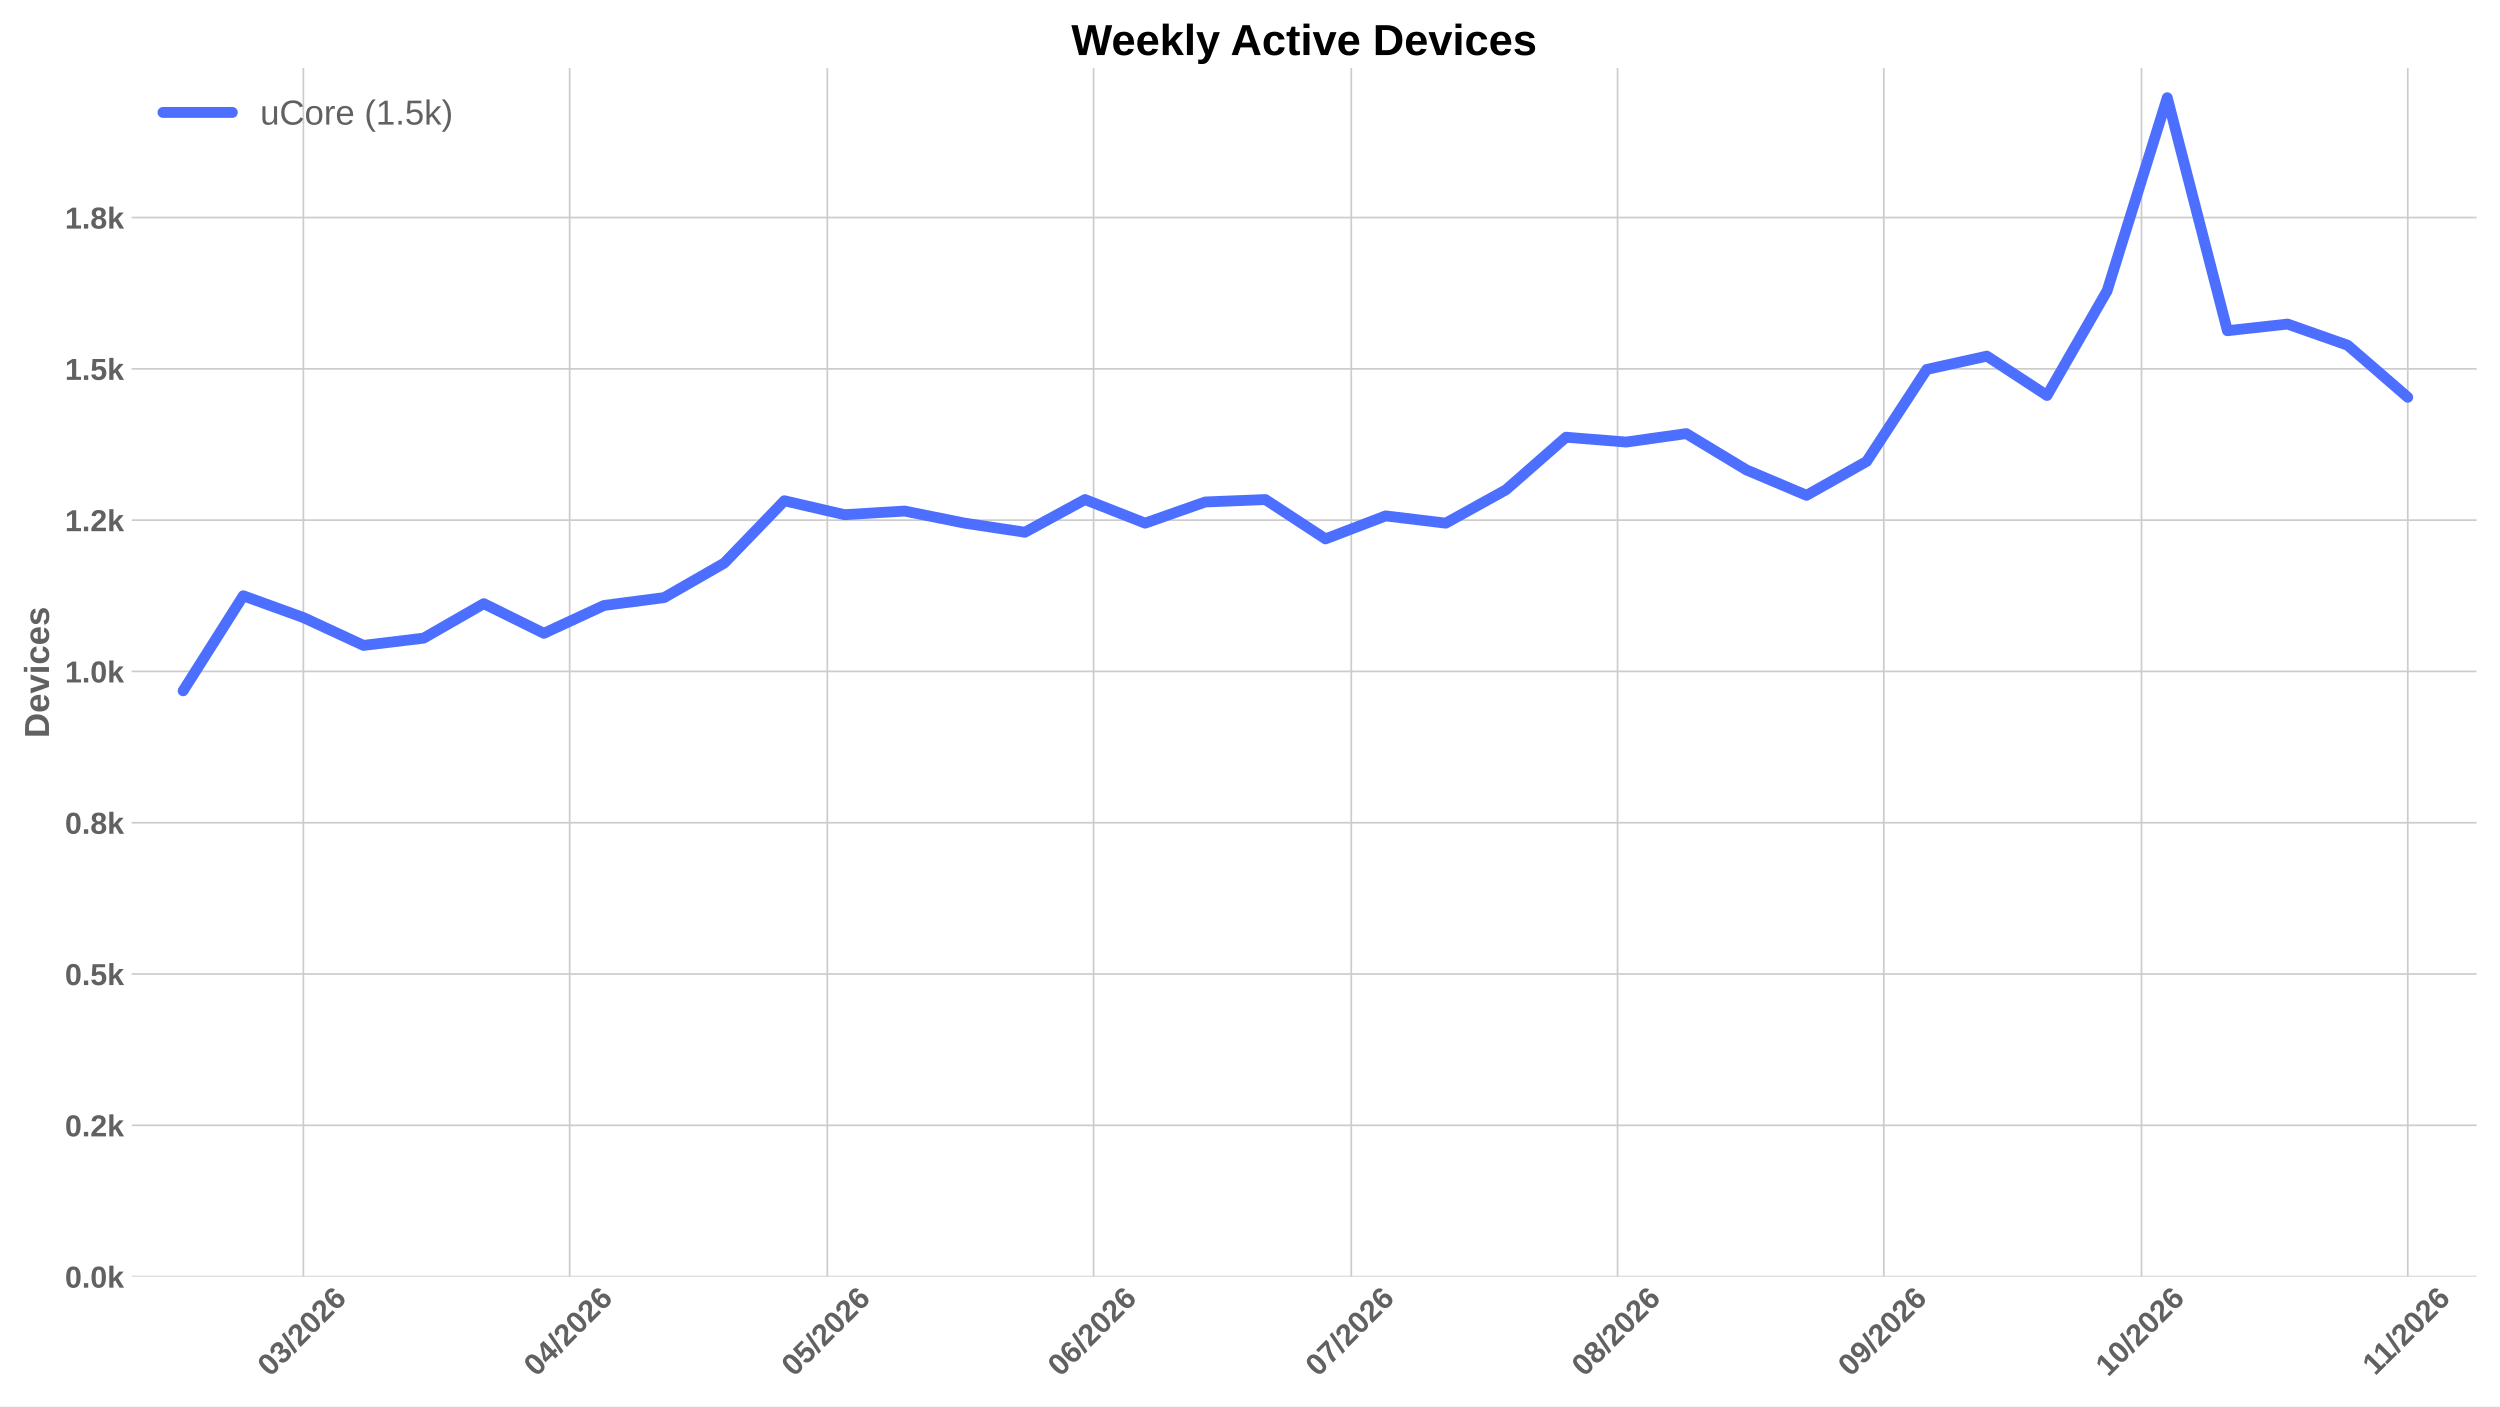
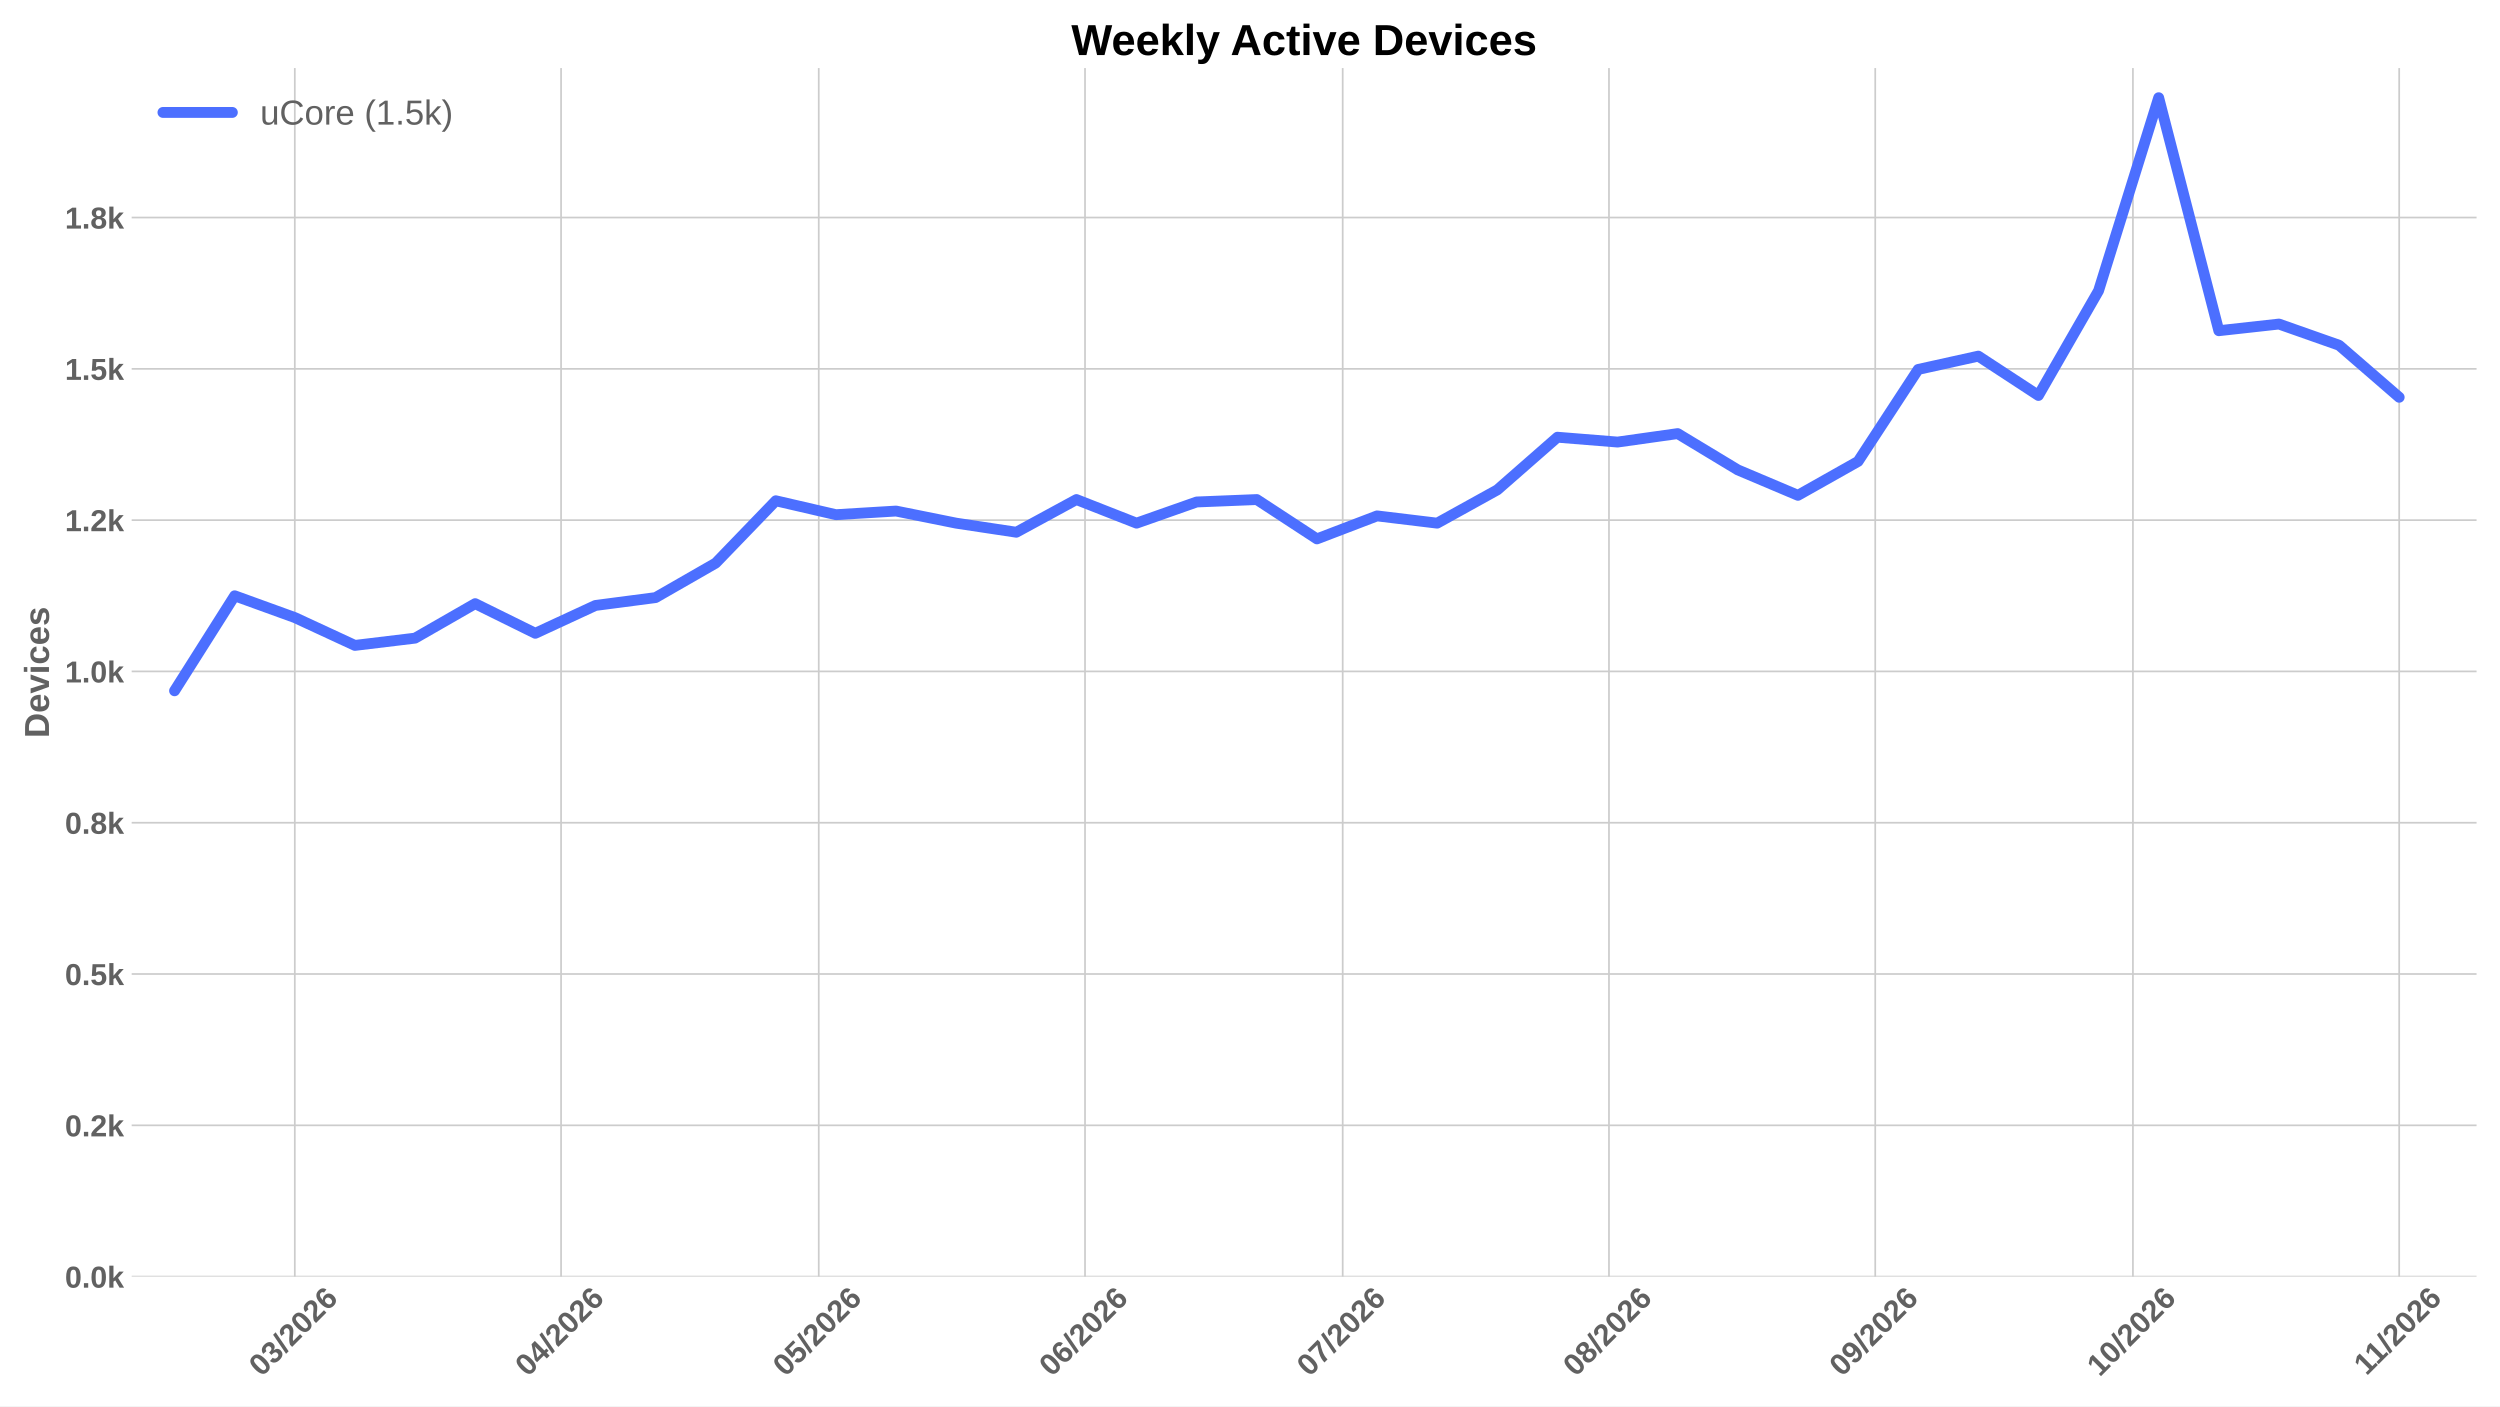
<svg xmlns="http://www.w3.org/2000/svg" xmlns:xlink="http://www.w3.org/1999/xlink" width="1152pt" height="648pt" viewBox="0 0 1152 648" version="1.1">
  <defs>
    <style type="text/css">*{stroke-linejoin: round; stroke-linecap: butt}</style>
  </defs>
  <g id="figure_1">
    <g id="patch_1">
      <path d="M 0 648  L 1152 648  L 1152 0  L 0 0  z " style="fill: #ffffff" />
    </g>
    <g id="axes_1">
      <g id="patch_2">
        <path d="M 60.676 588.262  L 1141.2 588.262  L 1141.2 31.361  L 60.676 31.361  z " style="fill: #ffffff" />
      </g>
      <g id="matplotlib.axis_1">
        <g id="xtick_1">
          <g id="line2d_1">
-             <path d="M 139.796 588.262  L 139.796 31.361  " clip-path="url(#pfa88cd95e8)" style="fill: none; stroke: #cccccc; stroke-width: 0.8; stroke-linecap: round" />
+             <path d="M 135.844 588.262  L 135.844 31.361  " clip-path="url(#p5114d1bc55)" style="fill: none; stroke: #cccccc; stroke-width: 0.8; stroke-linecap: round" />
          </g>
          <g id="line2d_2" />
          <g id="text_1">
-             <g style="fill: #616161" transform="translate(124.4681 634.7498) rotate(-45) scale(0.14 -0.14)">
+             <g style="fill: #616161" transform="translate(120.5155 634.7498) rotate(-45) scale(0.14 -0.14)">
              <defs>
                <path id="LiberationSans-Bold-13" d="M 3297 2203  Q 3297 1088 2914 512  Q 2531 -63 1766 -63  Q 253 -63 253 2203  Q 253 2994 418 3494  Q 584 3994 915 4231  Q 1247 4469 1791 4469  Q 2572 4469 2934 3903  Q 3297 3338 3297 2203  z M 2416 2203  Q 2416 2813 2356 3150  Q 2297 3488 2165 3634  Q 2034 3781 1784 3781  Q 1519 3781 1383 3632  Q 1247 3484 1189 3148  Q 1131 2813 1131 2203  Q 1131 1600 1192 1261  Q 1253 922 1386 775  Q 1519 628 1772 628  Q 2022 628 2158 783  Q 2294 938 2355 1278  Q 2416 1619 2416 2203  z " transform="scale(0.015625)" />
                <path id="LiberationSans-Bold-16" d="M 3328 1222  Q 3328 603 2922 265  Q 2516 -72 1766 -72  Q 1056 -72 637 254  Q 219 581 147 1197  L 1041 1275  Q 1125 641 1763 641  Q 2078 641 2253 797  Q 2428 953 2428 1275  Q 2428 1569 2215 1725  Q 2003 1881 1584 1881  L 1278 1881  L 1278 2591  L 1566 2591  Q 1944 2591 2134 2745  Q 2325 2900 2325 3188  Q 2325 3459 2173 3614  Q 2022 3769 1731 3769  Q 1459 3769 1292 3619  Q 1125 3469 1100 3194  L 222 3256  Q 291 3825 694 4147  Q 1097 4469 1747 4469  Q 2438 4469 2827 4158  Q 3216 3847 3216 3297  Q 3216 2884 2973 2618  Q 2731 2353 2275 2266  L 2275 2253  Q 2781 2194 3054 1920  Q 3328 1647 3328 1222  z " transform="scale(0.015625)" />
                <path id="LiberationSans-Bold-12" d="M 63 -128  L 972 4638  L 1716 4638  L 822 -128  L 63 -128  z " transform="scale(0.015625)" />
                <path id="LiberationSans-Bold-15" d="M 222 0  L 222 609  Q 394 988 711 1347  Q 1028 1706 1509 2097  Q 1972 2472 2158 2715  Q 2344 2959 2344 3194  Q 2344 3769 1766 3769  Q 1484 3769 1336 3617  Q 1188 3466 1144 3163  L 259 3213  Q 334 3825 717 4147  Q 1100 4469 1759 4469  Q 2472 4469 2853 4144  Q 3234 3819 3234 3231  Q 3234 2922 3112 2672  Q 2991 2422 2800 2211  Q 2609 2000 2376 1815  Q 2144 1631 1925 1456  Q 1706 1281 1526 1103  Q 1347 925 1259 722  L 3303 722  L 3303 0  L 222 0  z " transform="scale(0.015625)" />
                <path id="LiberationSans-Bold-19" d="M 3328 1441  Q 3328 738 2934 337  Q 2541 -63 1847 -63  Q 1069 -63 651 482  Q 234 1028 234 2100  Q 234 3278 657 3873  Q 1081 4469 1869 4469  Q 2428 4469 2751 4222  Q 3075 3975 3209 3456  L 2381 3341  Q 2263 3775 1850 3775  Q 1497 3775 1295 3422  Q 1094 3069 1094 2350  Q 1234 2584 1484 2709  Q 1734 2834 2050 2834  Q 2641 2834 2984 2459  Q 3328 2084 3328 1441  z M 2447 1416  Q 2447 1791 2273 1989  Q 2100 2188 1797 2188  Q 1506 2188 1331 2002  Q 1156 1816 1156 1509  Q 1156 1125 1339 873  Q 1522 622 1819 622  Q 2116 622 2281 833  Q 2447 1044 2447 1416  z " transform="scale(0.015625)" />
              </defs>
              <use xlink:href="#LiberationSans-Bold-13" />
              <use xlink:href="#LiberationSans-Bold-16" transform="translate(55.60938 0)" />
              <use xlink:href="#LiberationSans-Bold-12" transform="translate(111.2188 0)" />
              <use xlink:href="#LiberationSans-Bold-15" transform="translate(139 0)" />
              <use xlink:href="#LiberationSans-Bold-13" transform="translate(194.6094 0)" />
              <use xlink:href="#LiberationSans-Bold-15" transform="translate(250.2188 0)" />
              <use xlink:href="#LiberationSans-Bold-19" transform="translate(305.8281 0)" />
            </g>
          </g>
        </g>
        <g id="xtick_2">
          <g id="line2d_3">
-             <path d="M 262.493 588.262  L 262.493 31.361  " clip-path="url(#pfa88cd95e8)" style="fill: none; stroke: #cccccc; stroke-width: 0.8; stroke-linecap: round" />
+             <path d="M 258.541 588.262  L 258.541 31.361  " clip-path="url(#p5114d1bc55)" style="fill: none; stroke: #cccccc; stroke-width: 0.8; stroke-linecap: round" />
          </g>
          <g id="line2d_4" />
          <g id="text_2">
-             <g style="fill: #616161" transform="translate(247.165 634.7498) rotate(-45) scale(0.14 -0.14)">
+             <g style="fill: #616161" transform="translate(243.2124 634.7498) rotate(-45) scale(0.14 -0.14)">
              <defs>
                <path id="LiberationSans-Bold-17" d="M 2938 897  L 2938 0  L 2100 0  L 2100 897  L 97 897  L 97 1556  L 1956 4403  L 2938 4403  L 2938 1550  L 3525 1550  L 3525 897  L 2938 897  z M 2100 2991  Q 2100 3159 2111 3356  Q 2122 3553 2128 3609  Q 2047 3434 1834 3103  L 813 1550  L 2100 1550  L 2100 2991  z " transform="scale(0.015625)" />
              </defs>
              <use xlink:href="#LiberationSans-Bold-13" />
              <use xlink:href="#LiberationSans-Bold-17" transform="translate(55.60938 0)" />
              <use xlink:href="#LiberationSans-Bold-12" transform="translate(111.2188 0)" />
              <use xlink:href="#LiberationSans-Bold-15" transform="translate(139 0)" />
              <use xlink:href="#LiberationSans-Bold-13" transform="translate(194.6094 0)" />
              <use xlink:href="#LiberationSans-Bold-15" transform="translate(250.2188 0)" />
              <use xlink:href="#LiberationSans-Bold-19" transform="translate(305.8281 0)" />
            </g>
          </g>
        </g>
        <g id="xtick_3">
          <g id="line2d_5">
-             <path d="M 381.232 588.262  L 381.232 31.361  " clip-path="url(#pfa88cd95e8)" style="fill: none; stroke: #cccccc; stroke-width: 0.8; stroke-linecap: round" />
+             <path d="M 377.28 588.262  L 377.28 31.361  " clip-path="url(#p5114d1bc55)" style="fill: none; stroke: #cccccc; stroke-width: 0.8; stroke-linecap: round" />
          </g>
          <g id="line2d_6" />
          <g id="text_3">
-             <g style="fill: #616161" transform="translate(365.9039 634.7498) rotate(-45) scale(0.14 -0.14)">
+             <g style="fill: #616161" transform="translate(361.9514 634.7498) rotate(-45) scale(0.14 -0.14)">
              <defs>
                <path id="LiberationSans-Bold-18" d="M 3381 1466  Q 3381 766 2945 351  Q 2509 -63 1750 -63  Q 1088 -63 689 235  Q 291 534 197 1100  L 1075 1172  Q 1144 891 1319 762  Q 1494 634 1759 634  Q 2088 634 2283 843  Q 2478 1053 2478 1447  Q 2478 1794 2293 2001  Q 2109 2209 1778 2209  Q 1413 2209 1181 1925  L 325 1925  L 478 4403  L 3125 4403  L 3125 3750  L 1275 3750  L 1203 2638  Q 1522 2919 2000 2919  Q 2628 2919 3004 2528  Q 3381 2138 3381 1466  z " transform="scale(0.015625)" />
              </defs>
              <use xlink:href="#LiberationSans-Bold-13" />
              <use xlink:href="#LiberationSans-Bold-18" transform="translate(55.60938 0)" />
              <use xlink:href="#LiberationSans-Bold-12" transform="translate(111.2188 0)" />
              <use xlink:href="#LiberationSans-Bold-15" transform="translate(139 0)" />
              <use xlink:href="#LiberationSans-Bold-13" transform="translate(194.6094 0)" />
              <use xlink:href="#LiberationSans-Bold-15" transform="translate(250.2188 0)" />
              <use xlink:href="#LiberationSans-Bold-19" transform="translate(305.8281 0)" />
            </g>
          </g>
        </g>
        <g id="xtick_4">
          <g id="line2d_7">
-             <path d="M 503.929 588.262  L 503.929 31.361  " clip-path="url(#pfa88cd95e8)" style="fill: none; stroke: #cccccc; stroke-width: 0.8; stroke-linecap: round" />
+             <path d="M 499.977 588.262  L 499.977 31.361  " clip-path="url(#p5114d1bc55)" style="fill: none; stroke: #cccccc; stroke-width: 0.8; stroke-linecap: round" />
          </g>
          <g id="line2d_8" />
          <g id="text_4">
-             <g style="fill: #616161" transform="translate(488.6009 634.7498) rotate(-45) scale(0.14 -0.14)">
+             <g style="fill: #616161" transform="translate(484.6483 634.7498) rotate(-45) scale(0.14 -0.14)">
              <use xlink:href="#LiberationSans-Bold-13" />
              <use xlink:href="#LiberationSans-Bold-19" transform="translate(55.60938 0)" />
              <use xlink:href="#LiberationSans-Bold-12" transform="translate(111.2188 0)" />
              <use xlink:href="#LiberationSans-Bold-15" transform="translate(139 0)" />
              <use xlink:href="#LiberationSans-Bold-13" transform="translate(194.6094 0)" />
              <use xlink:href="#LiberationSans-Bold-15" transform="translate(250.2188 0)" />
              <use xlink:href="#LiberationSans-Bold-19" transform="translate(305.8281 0)" />
            </g>
          </g>
        </g>
        <g id="xtick_5">
          <g id="line2d_9">
-             <path d="M 622.668 588.262  L 622.668 31.361  " clip-path="url(#pfa88cd95e8)" style="fill: none; stroke: #cccccc; stroke-width: 0.8; stroke-linecap: round" />
+             <path d="M 618.716 588.262  L 618.716 31.361  " clip-path="url(#p5114d1bc55)" style="fill: none; stroke: #cccccc; stroke-width: 0.8; stroke-linecap: round" />
          </g>
          <g id="line2d_10" />
          <g id="text_5">
-             <g style="fill: #616161" transform="translate(607.3398 634.7498) rotate(-45) scale(0.14 -0.14)">
+             <g style="fill: #616161" transform="translate(603.3872 634.7498) rotate(-45) scale(0.14 -0.14)">
              <defs>
                <path id="LiberationSans-Bold-1a" d="M 3278 3706  Q 2981 3238 2717 2797  Q 2453 2356 2256 1911  Q 2059 1466 1945 995  Q 1831 525 1831 0  L 916 0  Q 916 550 1059 1064  Q 1203 1578 1475 2111  Q 1747 2644 2463 3681  L 275 3681  L 275 4403  L 3278 4403  L 3278 3706  z " transform="scale(0.015625)" />
              </defs>
              <use xlink:href="#LiberationSans-Bold-13" />
              <use xlink:href="#LiberationSans-Bold-1a" transform="translate(55.60938 0)" />
              <use xlink:href="#LiberationSans-Bold-12" transform="translate(111.2188 0)" />
              <use xlink:href="#LiberationSans-Bold-15" transform="translate(139 0)" />
              <use xlink:href="#LiberationSans-Bold-13" transform="translate(194.6094 0)" />
              <use xlink:href="#LiberationSans-Bold-15" transform="translate(250.2188 0)" />
              <use xlink:href="#LiberationSans-Bold-19" transform="translate(305.8281 0)" />
            </g>
          </g>
        </g>
        <g id="xtick_6">
          <g id="line2d_11">
-             <path d="M 745.365 588.262  L 745.365 31.361  " clip-path="url(#pfa88cd95e8)" style="fill: none; stroke: #cccccc; stroke-width: 0.8; stroke-linecap: round" />
+             <path d="M 741.412 588.262  L 741.412 31.361  " clip-path="url(#p5114d1bc55)" style="fill: none; stroke: #cccccc; stroke-width: 0.8; stroke-linecap: round" />
          </g>
          <g id="line2d_12" />
          <g id="text_6">
-             <g style="fill: #616161" transform="translate(730.0367 634.7498) rotate(-45) scale(0.14 -0.14)">
+             <g style="fill: #616161" transform="translate(726.0841 634.7498) rotate(-45) scale(0.14 -0.14)">
              <defs>
                <path id="LiberationSans-Bold-1b" d="M 3363 1241  Q 3363 622 2953 279  Q 2544 -63 1784 -63  Q 1031 -63 617 278  Q 203 619 203 1234  Q 203 1656 447 1945  Q 691 2234 1100 2303  L 1100 2316  Q 744 2394 525 2669  Q 306 2944 306 3303  Q 306 3844 689 4156  Q 1072 4469 1772 4469  Q 2488 4469 2870 4164  Q 3253 3859 3253 3297  Q 3253 2938 3036 2666  Q 2819 2394 2453 2322  L 2453 2309  Q 2878 2241 3120 1961  Q 3363 1681 3363 1241  z M 2350 3250  Q 2350 3563 2206 3708  Q 2063 3853 1772 3853  Q 1203 3853 1203 3250  Q 1203 2619 1778 2619  Q 2066 2619 2208 2766  Q 2350 2913 2350 3250  z M 2453 1313  Q 2453 2003 1766 2003  Q 1447 2003 1276 1822  Q 1106 1641 1106 1300  Q 1106 913 1275 734  Q 1444 556 1791 556  Q 2131 556 2292 734  Q 2453 913 2453 1313  z " transform="scale(0.015625)" />
              </defs>
              <use xlink:href="#LiberationSans-Bold-13" />
              <use xlink:href="#LiberationSans-Bold-1b" transform="translate(55.60938 0)" />
              <use xlink:href="#LiberationSans-Bold-12" transform="translate(111.2188 0)" />
              <use xlink:href="#LiberationSans-Bold-15" transform="translate(139 0)" />
              <use xlink:href="#LiberationSans-Bold-13" transform="translate(194.6094 0)" />
              <use xlink:href="#LiberationSans-Bold-15" transform="translate(250.2188 0)" />
              <use xlink:href="#LiberationSans-Bold-19" transform="translate(305.8281 0)" />
            </g>
          </g>
        </g>
        <g id="xtick_7">
          <g id="line2d_13">
-             <path d="M 868.062 588.262  L 868.062 31.361  " clip-path="url(#pfa88cd95e8)" style="fill: none; stroke: #cccccc; stroke-width: 0.8; stroke-linecap: round" />
+             <path d="M 864.109 588.262  L 864.109 31.361  " clip-path="url(#p5114d1bc55)" style="fill: none; stroke: #cccccc; stroke-width: 0.8; stroke-linecap: round" />
          </g>
          <g id="line2d_14" />
          <g id="text_7">
-             <g style="fill: #616161" transform="translate(852.7336 634.7498) rotate(-45) scale(0.14 -0.14)">
+             <g style="fill: #616161" transform="translate(848.781 634.7498) rotate(-45) scale(0.14 -0.14)">
              <defs>
                <path id="LiberationSans-Bold-1c" d="M 3322 2272  Q 3322 1100 2894 518  Q 2466 -63 1678 -63  Q 1097 -63 767 185  Q 438 434 300 972  L 1125 1088  Q 1247 628 1688 628  Q 2056 628 2254 981  Q 2453 1334 2459 2028  Q 2341 1794 2070 1661  Q 1800 1528 1488 1528  Q 906 1528 564 1923  Q 222 2319 222 2994  Q 222 3688 623 4078  Q 1025 4469 1759 4469  Q 2550 4469 2936 3920  Q 3322 3372 3322 2272  z M 2394 2888  Q 2394 3297 2214 3539  Q 2034 3781 1738 3781  Q 1447 3781 1280 3570  Q 1113 3359 1113 2988  Q 1113 2622 1278 2401  Q 1444 2181 1741 2181  Q 2022 2181 2208 2373  Q 2394 2566 2394 2888  z " transform="scale(0.015625)" />
              </defs>
              <use xlink:href="#LiberationSans-Bold-13" />
              <use xlink:href="#LiberationSans-Bold-1c" transform="translate(55.60938 0)" />
              <use xlink:href="#LiberationSans-Bold-12" transform="translate(111.2188 0)" />
              <use xlink:href="#LiberationSans-Bold-15" transform="translate(139 0)" />
              <use xlink:href="#LiberationSans-Bold-13" transform="translate(194.6094 0)" />
              <use xlink:href="#LiberationSans-Bold-15" transform="translate(250.2188 0)" />
              <use xlink:href="#LiberationSans-Bold-19" transform="translate(305.8281 0)" />
            </g>
          </g>
        </g>
        <g id="xtick_8">
          <g id="line2d_15">
-             <path d="M 986.801 588.262  L 986.801 31.361  " clip-path="url(#pfa88cd95e8)" style="fill: none; stroke: #cccccc; stroke-width: 0.8; stroke-linecap: round" />
+             <path d="M 982.848 588.262  L 982.848 31.361  " clip-path="url(#p5114d1bc55)" style="fill: none; stroke: #cccccc; stroke-width: 0.8; stroke-linecap: round" />
          </g>
          <g id="line2d_16" />
          <g id="text_8">
-             <g style="fill: #616161" transform="translate(971.4726 634.7498) rotate(-45) scale(0.14 -0.14)">
+             <g style="fill: #616161" transform="translate(967.52 634.7498) rotate(-45) scale(0.14 -0.14)">
              <defs>
                <path id="LiberationSans-Bold-14" d="M 403 0  L 403 653  L 1494 653  L 1494 3656  L 438 2997  L 438 3688  L 1541 4403  L 2372 4403  L 2372 653  L 3381 653  L 3381 0  L 403 0  z " transform="scale(0.015625)" />
              </defs>
              <use xlink:href="#LiberationSans-Bold-14" />
              <use xlink:href="#LiberationSans-Bold-13" transform="translate(55.60938 0)" />
              <use xlink:href="#LiberationSans-Bold-12" transform="translate(111.2188 0)" />
              <use xlink:href="#LiberationSans-Bold-15" transform="translate(139 0)" />
              <use xlink:href="#LiberationSans-Bold-13" transform="translate(194.6094 0)" />
              <use xlink:href="#LiberationSans-Bold-15" transform="translate(250.2188 0)" />
              <use xlink:href="#LiberationSans-Bold-19" transform="translate(305.8281 0)" />
            </g>
          </g>
        </g>
        <g id="xtick_9">
          <g id="line2d_17">
-             <path d="M 1109.498 588.262  L 1109.498 31.361  " clip-path="url(#pfa88cd95e8)" style="fill: none; stroke: #cccccc; stroke-width: 0.8; stroke-linecap: round" />
+             <path d="M 1105.545 588.262  L 1105.545 31.361  " clip-path="url(#p5114d1bc55)" style="fill: none; stroke: #cccccc; stroke-width: 0.8; stroke-linecap: round" />
          </g>
          <g id="line2d_18" />
          <g id="text_9">
-             <g style="fill: #616161" transform="translate(1094.442 634.2038) rotate(-45) scale(0.14 -0.14)">
+             <g style="fill: #616161" transform="translate(1090.49 634.2038) rotate(-45) scale(0.14 -0.14)">
              <use xlink:href="#LiberationSans-Bold-14" />
              <use xlink:href="#LiberationSans-Bold-14" transform="translate(50.09375 0)" />
              <use xlink:href="#LiberationSans-Bold-12" transform="translate(105.7031 0)" />
              <use xlink:href="#LiberationSans-Bold-15" transform="translate(133.4844 0)" />
              <use xlink:href="#LiberationSans-Bold-13" transform="translate(189.0938 0)" />
              <use xlink:href="#LiberationSans-Bold-15" transform="translate(244.7031 0)" />
              <use xlink:href="#LiberationSans-Bold-19" transform="translate(300.3125 0)" />
            </g>
          </g>
        </g>
      </g>
      <g id="matplotlib.axis_2">
        <g id="ytick_1">
          <g id="line2d_19">
-             <path d="M 60.676 588.262  L 1141.2 588.262  " clip-path="url(#pfa88cd95e8)" style="fill: none; stroke: #cccccc; stroke-width: 0.8; stroke-linecap: round" />
+             <path d="M 60.676 588.262  L 1141.2 588.262  " clip-path="url(#p5114d1bc55)" style="fill: none; stroke: #cccccc; stroke-width: 0.8; stroke-linecap: round" />
          </g>
          <g id="line2d_20" />
          <g id="text_10">
            <g style="fill: #616161" transform="translate(29.93031 593.3584) scale(0.14 -0.14)">
              <defs>
                <path id="LiberationSans-Bold-11" d="M 434 0  L 434 953  L 1338 953  L 1338 0  L 434 0  z " transform="scale(0.015625)" />
                <path id="LiberationSans-Bold-4e" d="M 2606 0  L 1703 1531  L 1325 1269  L 1325 0  L 447 0  L 447 4638  L 1325 4638  L 1325 1981  L 2531 3381  L 3475 3381  L 2288 2063  L 3566 0  L 2606 0  z " transform="scale(0.015625)" />
              </defs>
              <use xlink:href="#LiberationSans-Bold-13" />
              <use xlink:href="#LiberationSans-Bold-11" transform="translate(55.60938 0)" />
              <use xlink:href="#LiberationSans-Bold-13" transform="translate(83.39062 0)" />
              <use xlink:href="#LiberationSans-Bold-4e" transform="translate(139 0)" />
            </g>
          </g>
        </g>
        <g id="ytick_2">
          <g id="line2d_21">
-             <path d="M 60.676 518.545  L 1141.2 518.545  " clip-path="url(#pfa88cd95e8)" style="fill: none; stroke: #cccccc; stroke-width: 0.8; stroke-linecap: round" />
+             <path d="M 60.676 518.545  L 1141.2 518.545  " clip-path="url(#p5114d1bc55)" style="fill: none; stroke: #cccccc; stroke-width: 0.8; stroke-linecap: round" />
          </g>
          <g id="line2d_22" />
          <g id="text_11">
            <g style="fill: #616161" transform="translate(29.93031 523.6412) scale(0.14 -0.14)">
              <use xlink:href="#LiberationSans-Bold-13" />
              <use xlink:href="#LiberationSans-Bold-11" transform="translate(55.60938 0)" />
              <use xlink:href="#LiberationSans-Bold-15" transform="translate(83.39062 0)" />
              <use xlink:href="#LiberationSans-Bold-4e" transform="translate(139 0)" />
            </g>
          </g>
        </g>
        <g id="ytick_3">
          <g id="line2d_23">
-             <path d="M 60.676 448.828  L 1141.2 448.828  " clip-path="url(#pfa88cd95e8)" style="fill: none; stroke: #cccccc; stroke-width: 0.8; stroke-linecap: round" />
+             <path d="M 60.676 448.828  L 1141.2 448.828  " clip-path="url(#p5114d1bc55)" style="fill: none; stroke: #cccccc; stroke-width: 0.8; stroke-linecap: round" />
          </g>
          <g id="line2d_24" />
          <g id="text_12">
            <g style="fill: #616161" transform="translate(29.93031 453.9239) scale(0.14 -0.14)">
              <use xlink:href="#LiberationSans-Bold-13" />
              <use xlink:href="#LiberationSans-Bold-11" transform="translate(55.60938 0)" />
              <use xlink:href="#LiberationSans-Bold-18" transform="translate(83.39062 0)" />
              <use xlink:href="#LiberationSans-Bold-4e" transform="translate(139 0)" />
            </g>
          </g>
        </g>
        <g id="ytick_4">
          <g id="line2d_25">
-             <path d="M 60.676 379.11  L 1141.2 379.11  " clip-path="url(#pfa88cd95e8)" style="fill: none; stroke: #cccccc; stroke-width: 0.8; stroke-linecap: round" />
+             <path d="M 60.676 379.11  L 1141.2 379.11  " clip-path="url(#p5114d1bc55)" style="fill: none; stroke: #cccccc; stroke-width: 0.8; stroke-linecap: round" />
          </g>
          <g id="line2d_26" />
          <g id="text_13">
            <g style="fill: #616161" transform="translate(29.93031 384.2066) scale(0.14 -0.14)">
              <use xlink:href="#LiberationSans-Bold-13" />
              <use xlink:href="#LiberationSans-Bold-11" transform="translate(55.60938 0)" />
              <use xlink:href="#LiberationSans-Bold-1b" transform="translate(83.39062 0)" />
              <use xlink:href="#LiberationSans-Bold-4e" transform="translate(139 0)" />
            </g>
          </g>
        </g>
        <g id="ytick_5">
          <g id="line2d_27">
-             <path d="M 60.676 309.393  L 1141.2 309.393  " clip-path="url(#pfa88cd95e8)" style="fill: none; stroke: #cccccc; stroke-width: 0.8; stroke-linecap: round" />
+             <path d="M 60.676 309.393  L 1141.2 309.393  " clip-path="url(#p5114d1bc55)" style="fill: none; stroke: #cccccc; stroke-width: 0.8; stroke-linecap: round" />
          </g>
          <g id="line2d_28" />
          <g id="text_14">
            <g style="fill: #616161" transform="translate(29.93031 314.4893) scale(0.14 -0.14)">
              <use xlink:href="#LiberationSans-Bold-14" />
              <use xlink:href="#LiberationSans-Bold-11" transform="translate(55.60938 0)" />
              <use xlink:href="#LiberationSans-Bold-13" transform="translate(83.39062 0)" />
              <use xlink:href="#LiberationSans-Bold-4e" transform="translate(139 0)" />
            </g>
          </g>
        </g>
        <g id="ytick_6">
          <g id="line2d_29">
-             <path d="M 60.676 239.676  L 1141.2 239.676  " clip-path="url(#pfa88cd95e8)" style="fill: none; stroke: #cccccc; stroke-width: 0.8; stroke-linecap: round" />
+             <path d="M 60.676 239.676  L 1141.2 239.676  " clip-path="url(#p5114d1bc55)" style="fill: none; stroke: #cccccc; stroke-width: 0.8; stroke-linecap: round" />
          </g>
          <g id="line2d_30" />
          <g id="text_15">
            <g style="fill: #616161" transform="translate(29.93031 244.772) scale(0.14 -0.14)">
              <use xlink:href="#LiberationSans-Bold-14" />
              <use xlink:href="#LiberationSans-Bold-11" transform="translate(55.60938 0)" />
              <use xlink:href="#LiberationSans-Bold-15" transform="translate(83.39062 0)" />
              <use xlink:href="#LiberationSans-Bold-4e" transform="translate(139 0)" />
            </g>
          </g>
        </g>
        <g id="ytick_7">
          <g id="line2d_31">
-             <path d="M 60.676 169.959  L 1141.2 169.959  " clip-path="url(#pfa88cd95e8)" style="fill: none; stroke: #cccccc; stroke-width: 0.8; stroke-linecap: round" />
+             <path d="M 60.676 169.959  L 1141.2 169.959  " clip-path="url(#p5114d1bc55)" style="fill: none; stroke: #cccccc; stroke-width: 0.8; stroke-linecap: round" />
          </g>
          <g id="line2d_32" />
          <g id="text_16">
            <g style="fill: #616161" transform="translate(29.93031 175.0547) scale(0.14 -0.14)">
              <use xlink:href="#LiberationSans-Bold-14" />
              <use xlink:href="#LiberationSans-Bold-11" transform="translate(55.60938 0)" />
              <use xlink:href="#LiberationSans-Bold-18" transform="translate(83.39062 0)" />
              <use xlink:href="#LiberationSans-Bold-4e" transform="translate(139 0)" />
            </g>
          </g>
        </g>
        <g id="ytick_8">
          <g id="line2d_33">
-             <path d="M 60.676 100.241  L 1141.2 100.241  " clip-path="url(#pfa88cd95e8)" style="fill: none; stroke: #cccccc; stroke-width: 0.8; stroke-linecap: round" />
+             <path d="M 60.676 100.241  L 1141.2 100.241  " clip-path="url(#p5114d1bc55)" style="fill: none; stroke: #cccccc; stroke-width: 0.8; stroke-linecap: round" />
          </g>
          <g id="line2d_34" />
          <g id="text_17">
            <g style="fill: #616161" transform="translate(29.93031 105.3374) scale(0.14 -0.14)">
              <use xlink:href="#LiberationSans-Bold-14" />
              <use xlink:href="#LiberationSans-Bold-11" transform="translate(55.60938 0)" />
              <use xlink:href="#LiberationSans-Bold-1b" transform="translate(83.39062 0)" />
              <use xlink:href="#LiberationSans-Bold-4e" transform="translate(139 0)" />
            </g>
          </g>
        </g>
        <g id="text_18">
          <g style="fill: #616161" transform="translate(22.56312 340.0552) rotate(-90) scale(0.16 -0.16)">
            <defs>
              <path id="LiberationSans-Bold-27" d="M 4353 2234  Q 4353 1553 4086 1045  Q 3819 538 3330 269  Q 2841 0 2209 0  L 428 0  L 428 4403  L 2022 4403  Q 3134 4403 3743 3842  Q 4353 3281 4353 2234  z M 3425 2234  Q 3425 2944 3056 3317  Q 2688 3691 2003 3691  L 1350 3691  L 1350 713  L 2131 713  Q 2725 713 3075 1122  Q 3425 1531 3425 2234  z " transform="scale(0.015625)" />
              <path id="LiberationSans-Bold-48" d="M 1831 -63  Q 1069 -63 659 389  Q 250 841 250 1706  Q 250 2544 665 2994  Q 1081 3444 1844 3444  Q 2572 3444 2956 2961  Q 3341 2478 3341 1547  L 3341 1522  L 1172 1522  Q 1172 1028 1355 776  Q 1538 525 1875 525  Q 2341 525 2463 928  L 3291 856  Q 2931 -63 1831 -63  z M 1831 2891  Q 1522 2891 1355 2675  Q 1188 2459 1178 2072  L 2491 2072  Q 2466 2481 2294 2686  Q 2122 2891 1831 2891  z " transform="scale(0.015625)" />
              <path id="LiberationSans-Bold-59" d="M 2284 0  L 1234 0  L 25 3381  L 953 3381  L 1544 1491  Q 1591 1334 1766 709  Q 1797 838 1894 1159  Q 1991 1481 2613 3381  L 3531 3381  L 2284 0  z " transform="scale(0.015625)" />
              <path id="LiberationSans-Bold-4c" d="M 447 3991  L 447 4638  L 1325 4638  L 1325 3991  L 447 3991  z M 447 0  L 447 3381  L 1325 3381  L 1325 0  L 447 0  z " transform="scale(0.015625)" />
              <path id="LiberationSans-Bold-46" d="M 1856 -63  Q 1088 -63 669 395  Q 250 853 250 1672  Q 250 2509 672 2976  Q 1094 3444 1869 3444  Q 2466 3444 2856 3144  Q 3247 2844 3347 2316  L 2463 2272  Q 2425 2531 2275 2686  Q 2125 2841 1850 2841  Q 1172 2841 1172 1706  Q 1172 538 1863 538  Q 2113 538 2281 695  Q 2450 853 2491 1166  L 3372 1125  Q 3325 778 3123 506  Q 2922 234 2594 85  Q 2266 -63 1856 -63  z " transform="scale(0.015625)" />
              <path id="LiberationSans-Bold-56" d="M 3297 988  Q 3297 497 2895 217  Q 2494 -63 1784 -63  Q 1088 -63 717 157  Q 347 378 225 844  L 997 959  Q 1063 719 1223 619  Q 1384 519 1784 519  Q 2153 519 2322 612  Q 2491 706 2491 906  Q 2491 1069 2355 1164  Q 2219 1259 1894 1325  Q 1150 1472 890 1598  Q 631 1725 495 1926  Q 359 2128 359 2422  Q 359 2906 732 3176  Q 1106 3447 1791 3447  Q 2394 3447 2761 3212  Q 3128 2978 3219 2534  L 2441 2453  Q 2403 2659 2256 2761  Q 2109 2863 1791 2863  Q 1478 2863 1322 2783  Q 1166 2703 1166 2516  Q 1166 2369 1286 2283  Q 1406 2197 1691 2141  Q 2088 2059 2395 1973  Q 2703 1888 2889 1769  Q 3075 1650 3186 1464  Q 3297 1278 3297 988  z " transform="scale(0.015625)" />
            </defs>
            <use xlink:href="#LiberationSans-Bold-27" />
            <use xlink:href="#LiberationSans-Bold-48" transform="translate(72.21875 0)" />
            <use xlink:href="#LiberationSans-Bold-59" transform="translate(127.8281 0)" />
            <use xlink:href="#LiberationSans-Bold-4c" transform="translate(183.4375 0)" />
            <use xlink:href="#LiberationSans-Bold-46" transform="translate(211.2188 0)" />
            <use xlink:href="#LiberationSans-Bold-48" transform="translate(266.8281 0)" />
            <use xlink:href="#LiberationSans-Bold-56" transform="translate(322.4375 0)" />
          </g>
        </g>
      </g>
      <g id="line2d_35">
-         <path d="M 84.385 318.317  L 112.091 274.534  L 139.796 284.574  L 167.502 297.402  L 195.208 294.055  L 222.914 278.16  L 250.619 291.824  L 278.325 278.996  L 306.031 275.371  L 333.737 259.476  L 361.442 230.752  L 389.148 237.166  L 416.854 235.493  L 444.56 241.07  L 472.265 245.253  L 499.971 230.194  L 527.677 241.07  L 555.383 231.31  L 583.089 230.194  L 610.794 248.321  L 638.5 237.724  L 666.206 241.07  L 693.912 225.732  L 721.617 201.471  L 749.323 203.702  L 777.029 199.798  L 804.735 216.53  L 832.44 228.242  L 860.146 212.625  L 887.852 170.237  L 915.558 164.102  L 943.263 182.229  L 970.969 133.984  L 998.675 45.025  L 1026.381 152.39  L 1054.086 149.322  L 1081.792 159.083  L 1109.498 183.065  " clip-path="url(#pfa88cd95e8)" style="fill: none; stroke: #4c6fff; stroke-width: 5; stroke-linecap: round" />
+         <path d="M 80.432 318.317  L 108.138 274.534  L 135.844 284.574  L 163.55 297.402  L 191.255 294.055  L 218.961 278.16  L 246.667 291.824  L 274.373 278.996  L 302.078 275.371  L 329.784 259.476  L 357.49 230.752  L 385.196 237.166  L 412.901 235.493  L 440.607 241.07  L 468.313 245.253  L 496.019 230.194  L 523.724 241.07  L 551.43 231.31  L 579.136 230.194  L 606.842 248.321  L 634.547 237.724  L 662.253 241.07  L 689.959 225.732  L 717.665 201.471  L 745.37 203.702  L 773.076 199.798  L 800.782 216.53  L 828.488 228.242  L 856.193 212.625  L 883.899 170.237  L 911.605 164.102  L 939.311 182.229  L 967.016 133.984  L 994.722 45.025  L 1022.428 152.39  L 1050.134 149.322  L 1077.839 159.083  L 1105.545 183.065  " clip-path="url(#p5114d1bc55)" style="fill: none; stroke: #4c6fff; stroke-width: 5; stroke-linecap: round" />
      </g>
      <g id="patch_3">
        <path d="M 60.676 588.262  L 60.676 31.361  " style="fill: none" />
      </g>
      <g id="patch_4">
        <path d="M 1141.2 588.262  L 1141.2 31.361  " style="fill: none" />
      </g>
      <g id="patch_5">
        <path d="M 60.676 588.262  L 1141.2 588.262  " style="fill: none" />
      </g>
      <g id="patch_6">
        <path d="M 60.676 31.361  L 1141.2 31.361  " style="fill: none" />
      </g>
      <g id="text_19">
        <g transform="translate(493.655 25.36055) scale(0.2 -0.2)">
          <defs>
            <path id="LiberationSans-Bold-3a" d="M 4897 0  L 3803 0  L 3206 2547  Q 3097 2997 3022 3488  Q 2947 3078 2900 2864  Q 2853 2650 2234 0  L 1141 0  L 6 4403  L 941 4403  L 1578 1559  L 1722 872  Q 1809 1306 1892 1701  Q 1975 2097 2516 4403  L 3547 4403  L 4103 2059  Q 4169 1797 4325 872  L 4403 1234  L 4569 1953  L 5100 4403  L 6034 4403  L 4897 0  z " transform="scale(0.015625)" />
            <path id="LiberationSans-Bold-4f" d="M 447 0  L 447 4638  L 1325 4638  L 1325 0  L 447 0  z " transform="scale(0.015625)" />
            <path id="LiberationSans-Bold-5c" d="M 884 -1328  Q 569 -1328 331 -1288  L 331 -663  Q 497 -688 634 -688  Q 822 -688 945 -628  Q 1069 -569 1167 -431  Q 1266 -294 1388 34  L 50 3381  L 978 3381  L 1509 1797  Q 1634 1456 1825 753  L 1903 1050  L 2106 1784  L 2606 3381  L 3525 3381  L 2188 -178  Q 1919 -828 1630 -1078  Q 1341 -1328 884 -1328  z " transform="scale(0.015625)" />
            <path id="LiberationSans-Bold-3" transform="scale(0.015625)" />
            <path id="LiberationSans-Bold-24" d="M 3541 0  L 3150 1125  L 1472 1125  L 1081 0  L 159 0  L 1766 4403  L 2853 4403  L 4453 0  L 3541 0  z M 2309 3725  L 2291 3656  Q 2259 3544 2215 3400  Q 2172 3256 1678 1819  L 2944 1819  L 2509 3084  L 2375 3509  L 2309 3725  z " transform="scale(0.015625)" />
            <path id="LiberationSans-Bold-57" d="M 1313 -56  Q 925 -56 715 155  Q 506 366 506 794  L 506 2788  L 78 2788  L 78 3381  L 550 3381  L 825 4175  L 1375 4175  L 1375 3381  L 2016 3381  L 2016 2788  L 1375 2788  L 1375 1031  Q 1375 784 1469 667  Q 1563 550 1759 550  Q 1863 550 2053 594  L 2053 50  Q 1728 -56 1313 -56  z " transform="scale(0.015625)" />
          </defs>
          <use xlink:href="#LiberationSans-Bold-3a" />
          <use xlink:href="#LiberationSans-Bold-48" transform="translate(92.57812 0)" />
          <use xlink:href="#LiberationSans-Bold-48" transform="translate(148.1875 0)" />
          <use xlink:href="#LiberationSans-Bold-4e" transform="translate(203.7969 0)" />
          <use xlink:href="#LiberationSans-Bold-4f" transform="translate(259.4062 0)" />
          <use xlink:href="#LiberationSans-Bold-5c" transform="translate(287.1875 0)" />
          <use xlink:href="#LiberationSans-Bold-3" transform="translate(342.7969 0)" />
          <use xlink:href="#LiberationSans-Bold-24" transform="translate(366.875 0)" />
          <use xlink:href="#LiberationSans-Bold-46" transform="translate(439.0938 0)" />
          <use xlink:href="#LiberationSans-Bold-57" transform="translate(494.7031 0)" />
          <use xlink:href="#LiberationSans-Bold-4c" transform="translate(528 0)" />
          <use xlink:href="#LiberationSans-Bold-59" transform="translate(555.7812 0)" />
          <use xlink:href="#LiberationSans-Bold-48" transform="translate(611.3906 0)" />
          <use xlink:href="#LiberationSans-Bold-3" transform="translate(667 0)" />
          <use xlink:href="#LiberationSans-Bold-27" transform="translate(694.7812 0)" />
          <use xlink:href="#LiberationSans-Bold-48" transform="translate(767 0)" />
          <use xlink:href="#LiberationSans-Bold-59" transform="translate(822.6094 0)" />
          <use xlink:href="#LiberationSans-Bold-4c" transform="translate(878.2188 0)" />
          <use xlink:href="#LiberationSans-Bold-46" transform="translate(906 0)" />
          <use xlink:href="#LiberationSans-Bold-48" transform="translate(961.6094 0)" />
          <use xlink:href="#LiberationSans-Bold-56" transform="translate(1017.219 0)" />
        </g>
      </g>
      <g id="legend_1">
        <g id="line2d_36">
          <path d="M 75.076 51.809  L 91.076 51.809  L 107.076 51.809  " style="fill: none; stroke: #4c6fff; stroke-width: 5; stroke-linecap: round" />
        </g>
        <g id="text_20">
          <g style="fill: #616161" transform="translate(119.8756 57.40898) scale(0.16 -0.16)">
            <defs>
              <path id="LiberationSans-58" d="M 981 3381  L 981 1238  Q 981 903 1047 718  Q 1113 534 1256 453  Q 1400 372 1678 372  Q 2084 372 2318 650  Q 2553 928 2553 1422  L 2553 3381  L 3116 3381  L 3116 722  Q 3116 131 3134 0  L 2603 0  Q 2600 16 2597 84  Q 2594 153 2589 242  Q 2584 331 2578 578  L 2569 578  Q 2375 228 2120 82  Q 1866 -63 1488 -63  Q 931 -63 673 214  Q 416 491 416 1128  L 416 3381  L 981 3381  z " transform="scale(0.015625)" />
              <path id="LiberationSans-26" d="M 2475 3981  Q 1744 3981 1337 3511  Q 931 3041 931 2222  Q 931 1413 1354 920  Q 1778 428 2500 428  Q 3425 428 3891 1344  L 4378 1100  Q 4106 531 3614 234  Q 3122 -63 2472 -63  Q 1806 -63 1320 214  Q 834 491 579 1005  Q 325 1519 325 2222  Q 325 3275 894 3872  Q 1463 4469 2469 4469  Q 3172 4469 3644 4194  Q 4116 3919 4338 3378  L 3772 3191  Q 3619 3575 3280 3778  Q 2941 3981 2475 3981  z " transform="scale(0.015625)" />
              <path id="LiberationSans-52" d="M 3291 1694  Q 3291 806 2900 371  Q 2509 -63 1766 -63  Q 1025 -63 647 389  Q 269 841 269 1694  Q 269 3444 1784 3444  Q 2559 3444 2925 3017  Q 3291 2591 3291 1694  z M 2700 1694  Q 2700 2394 2492 2711  Q 2284 3028 1794 3028  Q 1300 3028 1079 2704  Q 859 2381 859 1694  Q 859 1025 1076 689  Q 1294 353 1759 353  Q 2266 353 2483 678  Q 2700 1003 2700 1694  z " transform="scale(0.015625)" />
              <path id="LiberationSans-55" d="M 444 0  L 444 2594  Q 444 2950 425 3381  L 956 3381  Q 981 2806 981 2691  L 994 2691  Q 1128 3125 1303 3284  Q 1478 3444 1797 3444  Q 1909 3444 2025 3413  L 2025 2897  Q 1913 2928 1725 2928  Q 1375 2928 1190 2626  Q 1006 2325 1006 1763  L 1006 0  L 444 0  z " transform="scale(0.015625)" />
              <path id="LiberationSans-48" d="M 863 1572  Q 863 991 1103 675  Q 1344 359 1806 359  Q 2172 359 2392 506  Q 2613 653 2691 878  L 3184 738  Q 2881 -63 1806 -63  Q 1056 -63 664 384  Q 272 831 272 1713  Q 272 2550 664 2997  Q 1056 3444 1784 3444  Q 3275 3444 3275 1647  L 3275 1572  L 863 1572  z M 2694 2003  Q 2647 2538 2422 2783  Q 2197 3028 1775 3028  Q 1366 3028 1127 2754  Q 888 2481 869 2003  L 2694 2003  z " transform="scale(0.015625)" />
              <path id="LiberationSans-3" transform="scale(0.015625)" />
              <path id="LiberationSans-b" d="M 397 1663  Q 397 2566 680 3284  Q 963 4003 1550 4638  L 2094 4638  Q 1509 3988 1236 3256  Q 963 2525 963 1656  Q 963 791 1233 62  Q 1503 -666 2094 -1325  L 1550 -1325  Q 959 -688 678 32  Q 397 753 397 1650  L 397 1663  z " transform="scale(0.015625)" />
              <path id="LiberationSans-14" d="M 488 0  L 488 478  L 1609 478  L 1609 3866  L 616 3156  L 616 3688  L 1656 4403  L 2175 4403  L 2175 478  L 3247 478  L 3247 0  L 488 0  z " transform="scale(0.015625)" />
              <path id="LiberationSans-11" d="M 584 0  L 584 684  L 1194 684  L 1194 0  L 584 0  z " transform="scale(0.015625)" />
              <path id="LiberationSans-18" d="M 3291 1434  Q 3291 738 2877 337  Q 2463 -63 1728 -63  Q 1113 -63 734 206  Q 356 475 256 984  L 825 1050  Q 1003 397 1741 397  Q 2194 397 2450 670  Q 2706 944 2706 1422  Q 2706 1838 2448 2094  Q 2191 2350 1753 2350  Q 1525 2350 1328 2278  Q 1131 2206 934 2034  L 384 2034  L 531 4403  L 3034 4403  L 3034 3925  L 1044 3925  L 959 2528  Q 1325 2809 1869 2809  Q 2519 2809 2905 2428  Q 3291 2047 3291 1434  z " transform="scale(0.015625)" />
              <path id="LiberationSans-4e" d="M 2550 0  L 1406 1544  L 994 1203  L 994 0  L 431 0  L 431 4638  L 994 4638  L 994 1741  L 2478 3381  L 3138 3381  L 1766 1928  L 3209 0  L 2550 0  z " transform="scale(0.015625)" />
              <path id="LiberationSans-c" d="M 1734 1650  Q 1734 747 1451 28  Q 1169 -691 581 -1325  L 38 -1325  Q 625 -669 897 57  Q 1169 784 1169 1656  Q 1169 2528 895 3256  Q 622 3984 38 4638  L 581 4638  Q 1172 4000 1453 3279  Q 1734 2559 1734 1663  L 1734 1650  z " transform="scale(0.015625)" />
            </defs>
            <use xlink:href="#LiberationSans-58" />
            <use xlink:href="#LiberationSans-26" transform="translate(55.60938 0)" />
            <use xlink:href="#LiberationSans-52" transform="translate(127.8281 0)" />
            <use xlink:href="#LiberationSans-55" transform="translate(183.4375 0)" />
            <use xlink:href="#LiberationSans-48" transform="translate(216.7344 0)" />
            <use xlink:href="#LiberationSans-3" transform="translate(272.3438 0)" />
            <use xlink:href="#LiberationSans-b" transform="translate(300.125 0)" />
            <use xlink:href="#LiberationSans-14" transform="translate(333.4219 0)" />
            <use xlink:href="#LiberationSans-11" transform="translate(389.0312 0)" />
            <use xlink:href="#LiberationSans-18" transform="translate(416.8125 0)" />
            <use xlink:href="#LiberationSans-4e" transform="translate(472.4219 0)" />
            <use xlink:href="#LiberationSans-c" transform="translate(522.4219 0)" />
          </g>
        </g>
      </g>
    </g>
  </g>
  <defs>
-     <clipPath id="pfa88cd95e8">
+     <clipPath id="p5114d1bc55">
      <rect x="60.676" y="31.361" width="1080.524" height="556.902" />
    </clipPath>
  </defs>
</svg>
